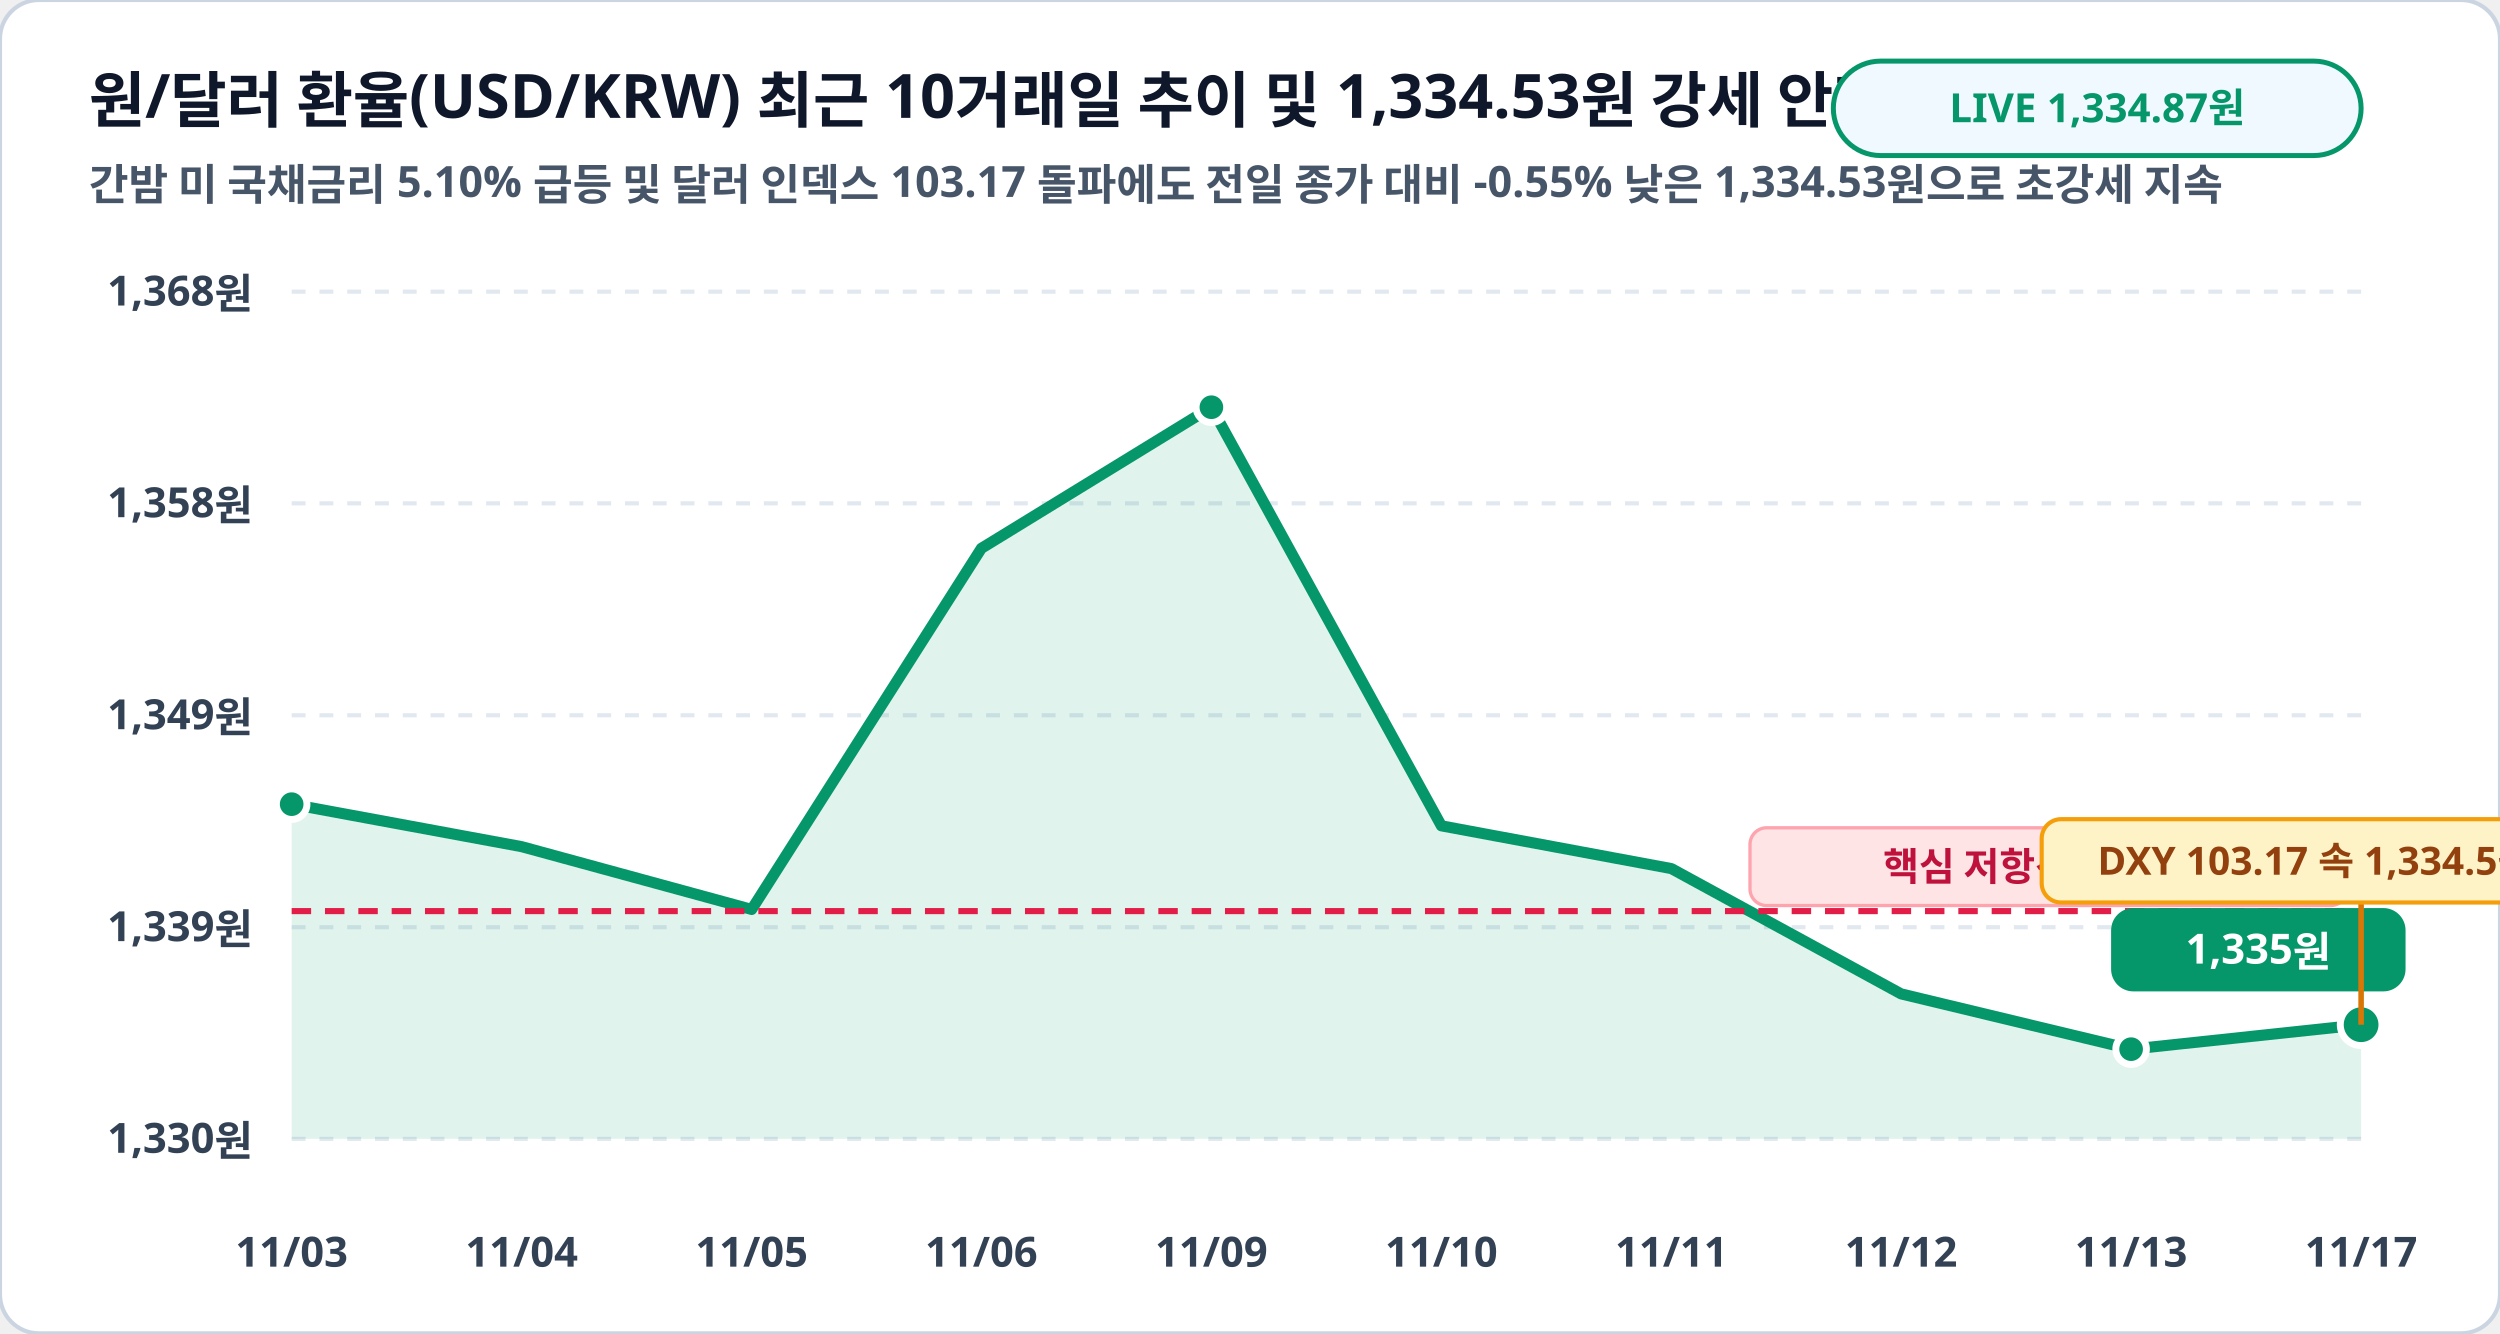
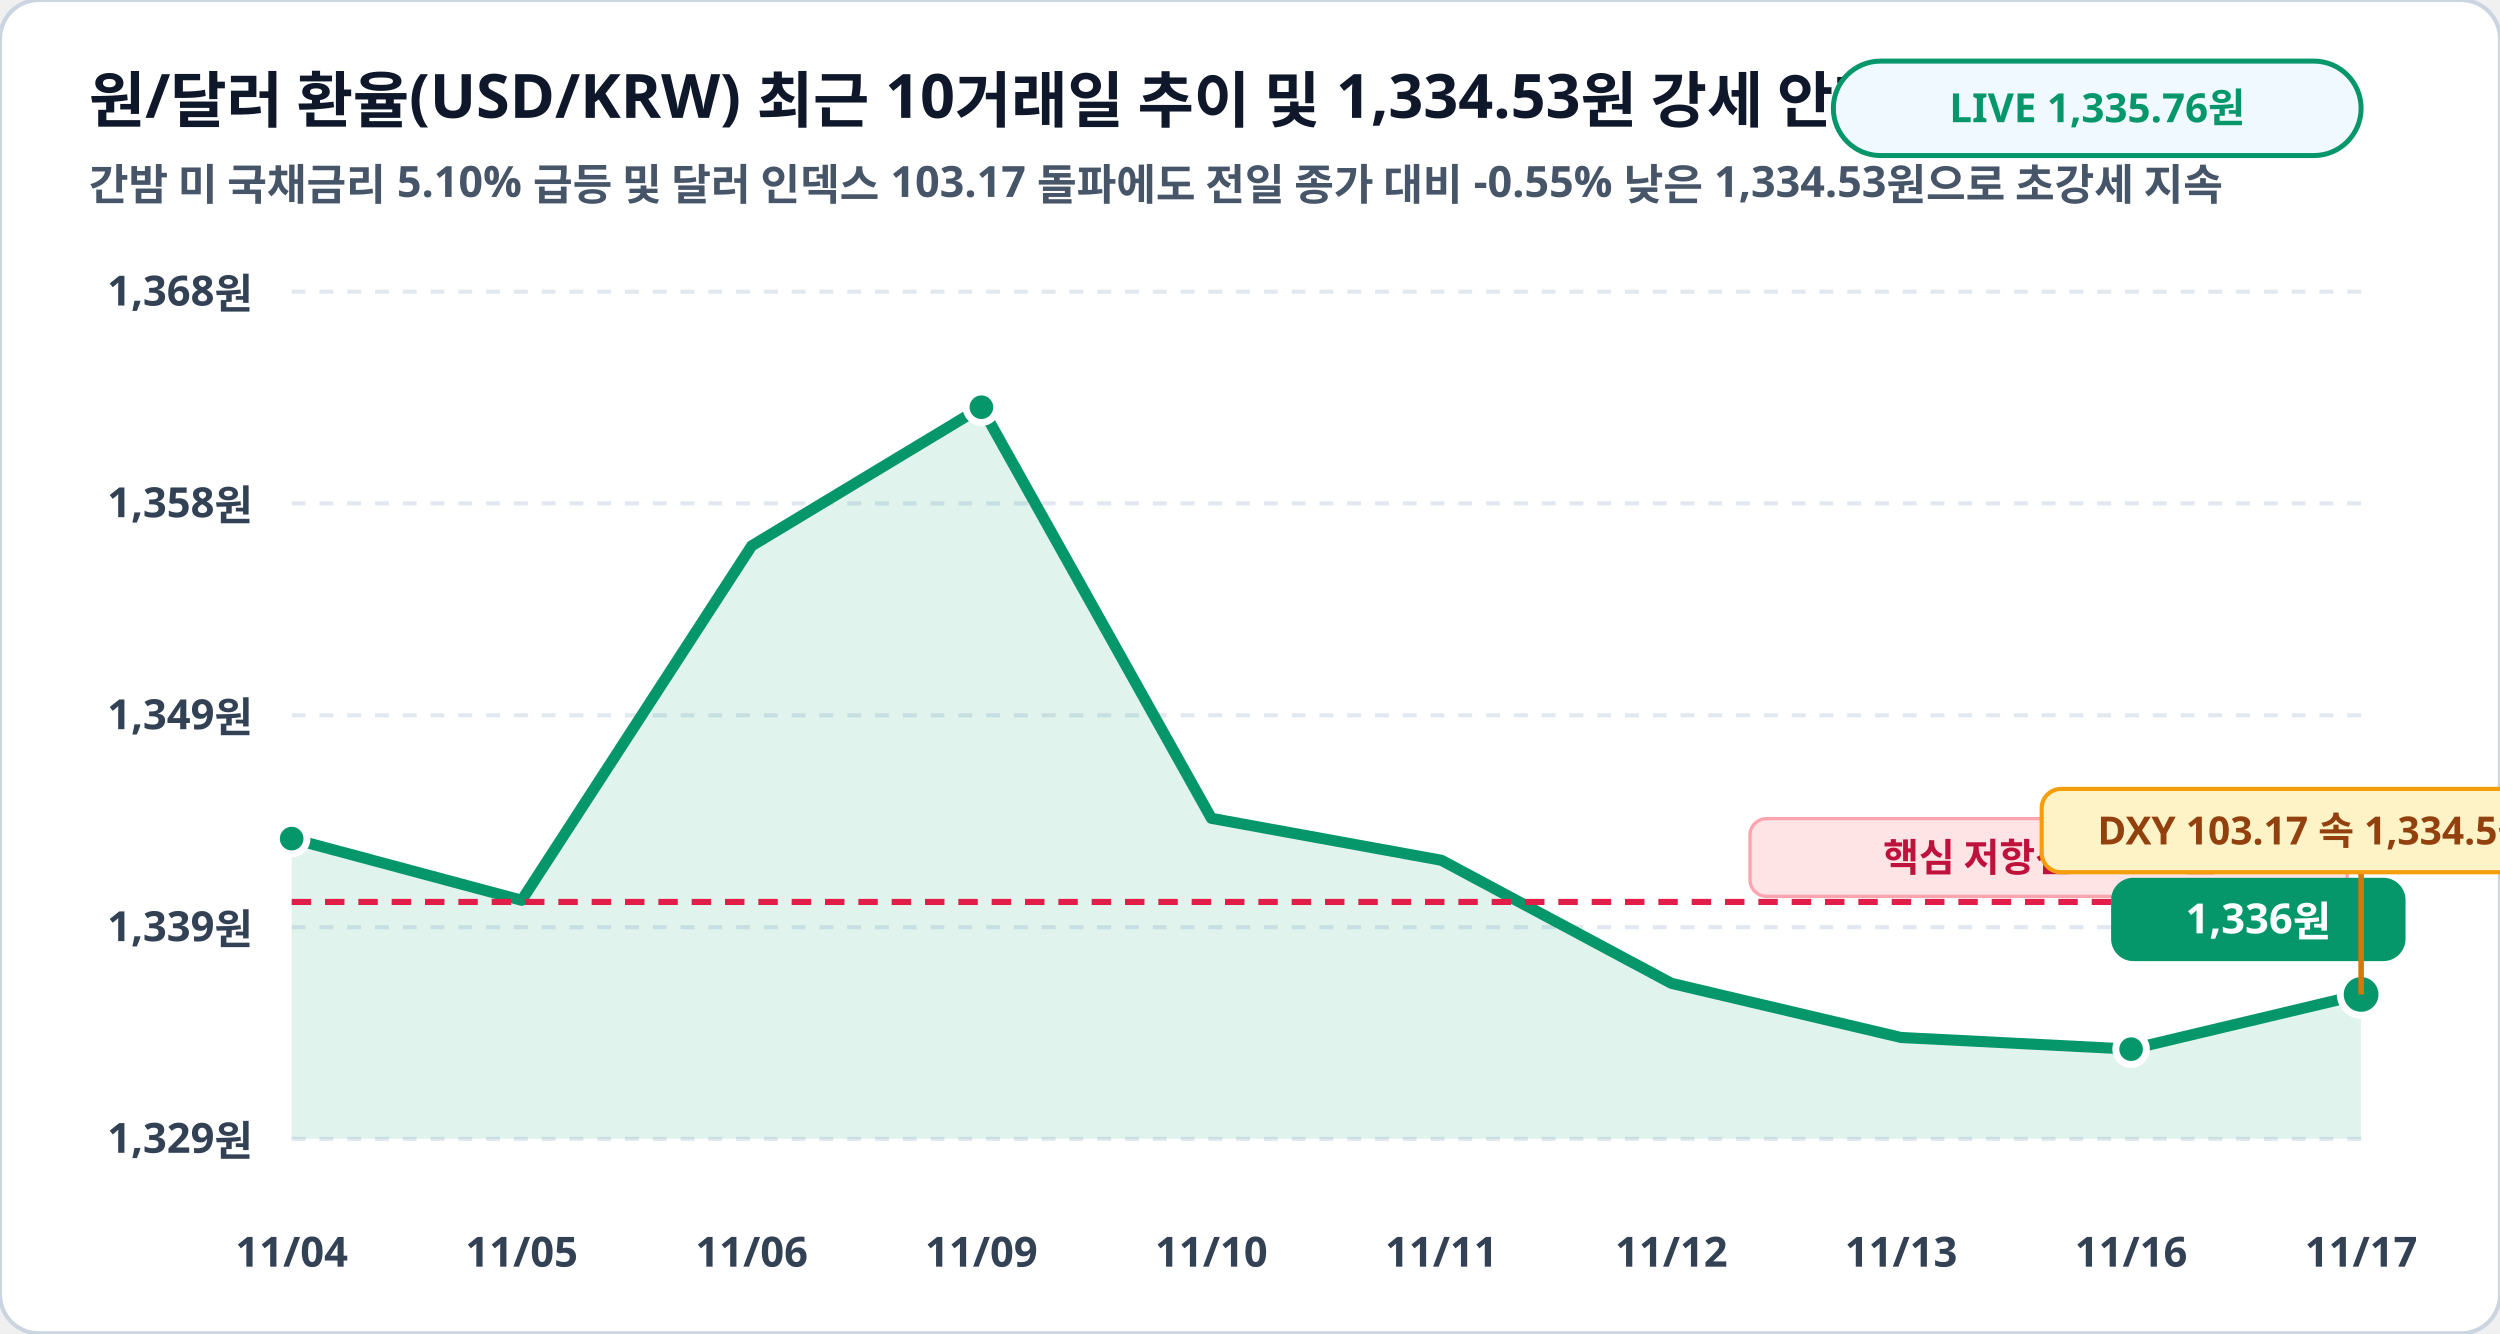
<svg xmlns="http://www.w3.org/2000/svg" viewBox="0 0 900 480" width="100%" height="100%">
  <rect width="900" height="480" rx="14" fill="#ffffff" stroke="#cbd5e1" stroke-width="1.5" />
  <text x="32" y="44" fill="#0f172a" font-family="Pretendard, sans-serif" font-size="22" font-weight="900">원/달러 환율(USD/KRW) 최근 10거래일 추이 및 1,334.53원 강세 안착 (원)</text>
  <text x="32" y="72" fill="#475569" font-family="Pretendard, sans-serif" font-size="15.5" font-weight="600">간밤 미 국채금리 5.10% 급등 및 달러 인덱스 103.17 돌파에도 전일 종가 대비 -0.55% 낮은 1,334.53원으로 초강세 지속</text>
  <rect x="660" y="22" width="190" height="34" rx="17" fill="#f0f9ff" stroke="#059669" stroke-width="1.8" />
-   <text x="755" y="44" fill="#059669" font-family="Pretendard, sans-serif" font-size="14.5" font-weight="800" text-anchor="middle">LIVE 1,334.87원</text>
+   <text x="755" y="44" fill="#059669" font-family="Pretendard, sans-serif" font-size="14.5" font-weight="800" text-anchor="middle">LIVE 1,335.76원</text>
  <line x1="105" y1="105.0" x2="850" y2="105.0" stroke="#e2e8f0" stroke-width="1.5" stroke-dasharray="5,5" />
  <text x="91" y="110.0" fill="#334155" font-family="Pretendard, sans-serif" font-size="15" font-weight="700" text-anchor="end">1,368원</text>
  <line x1="105" y1="181.2" x2="850" y2="181.2" stroke="#e2e8f0" stroke-width="1.5" stroke-dasharray="5,5" />
  <text x="91" y="186.2" fill="#334155" font-family="Pretendard, sans-serif" font-size="15" font-weight="700" text-anchor="end">1,358원</text>
  <line x1="105" y1="257.5" x2="850" y2="257.5" stroke="#e2e8f0" stroke-width="1.5" stroke-dasharray="5,5" />
  <text x="91" y="262.5" fill="#334155" font-family="Pretendard, sans-serif" font-size="15" font-weight="700" text-anchor="end">1,349원</text>
  <line x1="105" y1="333.8" x2="850" y2="333.8" stroke="#e2e8f0" stroke-width="1.5" stroke-dasharray="5,5" />
  <text x="91" y="338.8" fill="#334155" font-family="Pretendard, sans-serif" font-size="15" font-weight="700" text-anchor="end">1,339원</text>
  <line x1="105" y1="410.0" x2="850" y2="410.0" stroke="#e2e8f0" stroke-width="1.5" stroke-dasharray="5,5" />
-   <text x="91" y="415.0" fill="#334155" font-family="Pretendard, sans-serif" font-size="15" font-weight="700" text-anchor="end">1,330원</text>
-   <polygon points="105.0,410.0 105.0,289.5 187.8,304.8 270.6,327.4 353.3,197.4 436.1,146.6 518.9,297.3 601.7,312.7 684.4,357.8 767.2,377.7 850.0,368.9 850.0,410.0" fill="#059669" fill-opacity="0.12" />
-   <polyline fill="none" stroke="#059669" stroke-width="4" stroke-linecap="round" stroke-linejoin="round" points="105.0,289.5 187.8,304.8 270.6,327.4 353.3,197.4 436.1,146.6 518.9,297.3 601.7,312.7 684.4,357.8 767.2,377.7 850.0,368.9" />
-   <line x1="105" y1="328.0" x2="850" y2="328.0" stroke="#e11d48" stroke-width="2.2" stroke-dasharray="7,5" />
-   <rect x="630" y="298.0" width="215" height="28" rx="6" fill="#ffe4e6" stroke="#fda4af" stroke-width="1.2" />
-   <text x="738" y="317.0" fill="#be123c" font-family="Pretendard, sans-serif" font-size="14" font-weight="800" text-anchor="middle">핵심 저항선 1,340원</text>
-   <circle cx="105.0" cy="289.5" r="5.5" fill="#059669" stroke="#ffffff" stroke-width="2.5" />
-   <circle cx="436.1" cy="146.6" r="5.5" fill="#059669" stroke="#ffffff" stroke-width="2.5" />
+   <text x="91" y="415.0" fill="#334155" font-family="Pretendard, sans-serif" font-size="15" font-weight="700" text-anchor="end">1,329원</text>
+   <polygon points="105.0,410.0 105.0,301.9 187.8,324.1 270.6,196.5 353.3,146.6 436.1,294.6 518.9,309.7 601.7,354.0 684.4,373.5 767.2,377.7 850.0,358.0 850.0,410.0" fill="#059669" fill-opacity="0.12" />
+   <polyline fill="none" stroke="#059669" stroke-width="4" stroke-linecap="round" stroke-linejoin="round" points="105.0,301.9 187.8,324.1 270.6,196.5 353.3,146.6 436.1,294.6 518.9,309.7 601.7,354.0 684.4,373.5 767.2,377.7 850.0,358.0" />
+   <line x1="105" y1="324.7" x2="850" y2="324.7" stroke="#e11d48" stroke-width="2.2" stroke-dasharray="7,5" />
+   <rect x="630" y="294.7" width="215" height="28" rx="6" fill="#ffe4e6" stroke="#fda4af" stroke-width="1.2" />
+   <text x="738" y="313.7" fill="#be123c" font-family="Pretendard, sans-serif" font-size="14" font-weight="800" text-anchor="middle">핵심 저항선 1,340원</text>
+   <circle cx="105.0" cy="301.9" r="5.5" fill="#059669" stroke="#ffffff" stroke-width="2.5" />
+   <circle cx="353.3" cy="146.6" r="5.5" fill="#059669" stroke="#ffffff" stroke-width="2.5" />
  <circle cx="767.2" cy="377.7" r="5.5" fill="#059669" stroke="#ffffff" stroke-width="2.5" />
-   <circle cx="850.0" cy="368.9" r="7.5" fill="#059669" stroke="#ffffff" stroke-width="2.5" />
-   <rect x="760.0" y="326.9" width="106" height="30" rx="8" fill="#059669" />
-   <text x="813.0" y="346.9" fill="#ffffff" font-family="Pretendard, sans-serif" font-size="15" font-weight="800" text-anchor="middle">1,335원</text>
-   <line x1="850.0" y1="368.9" x2="850.0" y2="324.9" stroke="#d97706" stroke-width="2" />
-   <rect x="735.0" y="294.9" width="230" height="30" rx="7" fill="#fef3c7" stroke="#f59e0b" stroke-width="1.5" />
-   <text x="850.0" y="314.9" fill="#92400e" font-family="Pretendard, sans-serif" font-size="14" font-weight="800" text-anchor="middle">DXY 103.17 속 1,334.5원 수성!</text>
-   <text x="105.0" y="456" fill="#334155" font-family="Pretendard, sans-serif" font-size="15" font-weight="700" text-anchor="middle">11/03</text>
-   <text x="187.8" y="456" fill="#334155" font-family="Pretendard, sans-serif" font-size="15" font-weight="700" text-anchor="middle">11/04</text>
-   <text x="270.6" y="456" fill="#334155" font-family="Pretendard, sans-serif" font-size="15" font-weight="700" text-anchor="middle">11/05</text>
-   <text x="353.3" y="456" fill="#334155" font-family="Pretendard, sans-serif" font-size="15" font-weight="700" text-anchor="middle">11/06</text>
-   <text x="436.1" y="456" fill="#334155" font-family="Pretendard, sans-serif" font-size="15" font-weight="700" text-anchor="middle">11/09</text>
-   <text x="518.9" y="456" fill="#334155" font-family="Pretendard, sans-serif" font-size="15" font-weight="700" text-anchor="middle">11/10</text>
-   <text x="601.7" y="456" fill="#334155" font-family="Pretendard, sans-serif" font-size="15" font-weight="700" text-anchor="middle">11/11</text>
-   <text x="684.4" y="456" fill="#334155" font-family="Pretendard, sans-serif" font-size="15" font-weight="700" text-anchor="middle">11/12</text>
-   <text x="767.2" y="456" fill="#334155" font-family="Pretendard, sans-serif" font-size="15" font-weight="700" text-anchor="middle">11/13</text>
+   <circle cx="850.0" cy="358.0" r="7.5" fill="#059669" stroke="#ffffff" stroke-width="2.5" />
+   <rect x="760.0" y="316.0" width="106" height="30" rx="8" fill="#059669" />
+   <text x="813.0" y="336.0" fill="#ffffff" font-family="Pretendard, sans-serif" font-size="15" font-weight="800" text-anchor="middle">1,336원</text>
+   <line x1="850.0" y1="358.0" x2="850.0" y2="314.0" stroke="#d97706" stroke-width="2" />
+   <rect x="735.0" y="284.0" width="230" height="30" rx="7" fill="#fef3c7" stroke="#f59e0b" stroke-width="1.5" />
+   <text x="850.0" y="304.0" fill="#92400e" font-family="Pretendard, sans-serif" font-size="14" font-weight="800" text-anchor="middle">DXY 103.17 속 1,334.5원 수성!</text>
+   <text x="105.0" y="456" fill="#334155" font-family="Pretendard, sans-serif" font-size="15" font-weight="700" text-anchor="middle">11/04</text>
+   <text x="187.8" y="456" fill="#334155" font-family="Pretendard, sans-serif" font-size="15" font-weight="700" text-anchor="middle">11/05</text>
+   <text x="270.6" y="456" fill="#334155" font-family="Pretendard, sans-serif" font-size="15" font-weight="700" text-anchor="middle">11/06</text>
+   <text x="353.3" y="456" fill="#334155" font-family="Pretendard, sans-serif" font-size="15" font-weight="700" text-anchor="middle">11/09</text>
+   <text x="436.1" y="456" fill="#334155" font-family="Pretendard, sans-serif" font-size="15" font-weight="700" text-anchor="middle">11/10</text>
+   <text x="518.9" y="456" fill="#334155" font-family="Pretendard, sans-serif" font-size="15" font-weight="700" text-anchor="middle">11/11</text>
+   <text x="601.7" y="456" fill="#334155" font-family="Pretendard, sans-serif" font-size="15" font-weight="700" text-anchor="middle">11/12</text>
+   <text x="684.4" y="456" fill="#334155" font-family="Pretendard, sans-serif" font-size="15" font-weight="700" text-anchor="middle">11/13</text>
+   <text x="767.2" y="456" fill="#334155" font-family="Pretendard, sans-serif" font-size="15" font-weight="700" text-anchor="middle">11/16</text>
  <text x="850.0" y="456" fill="#334155" font-family="Pretendard, sans-serif" font-size="15" font-weight="700" text-anchor="middle">11/17</text>
</svg>
